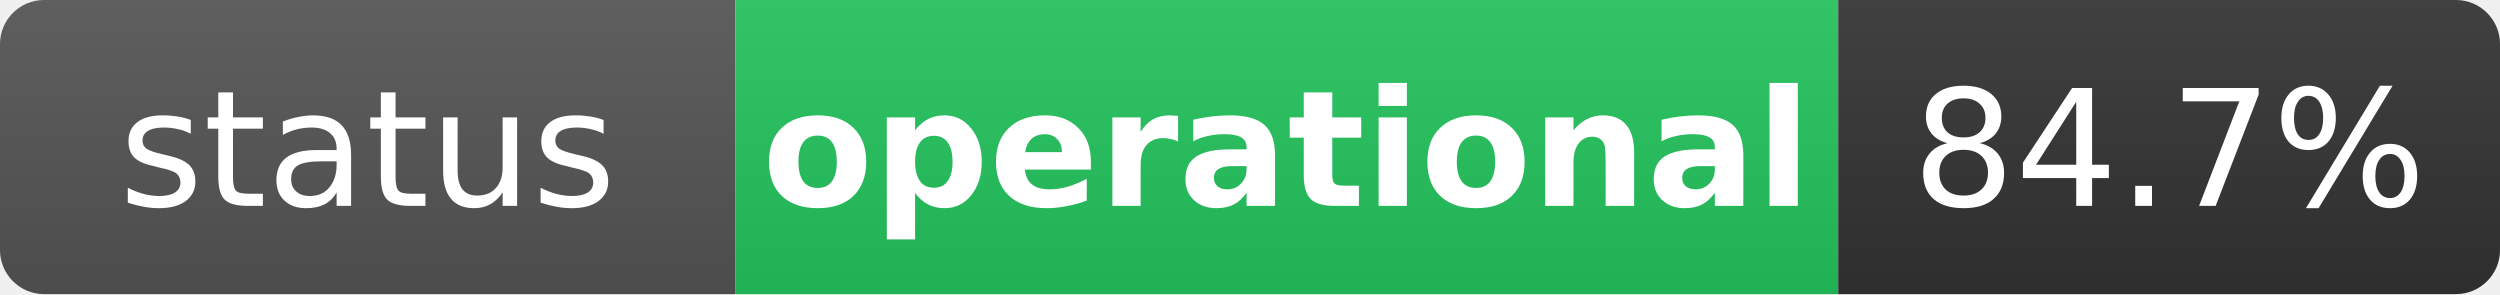
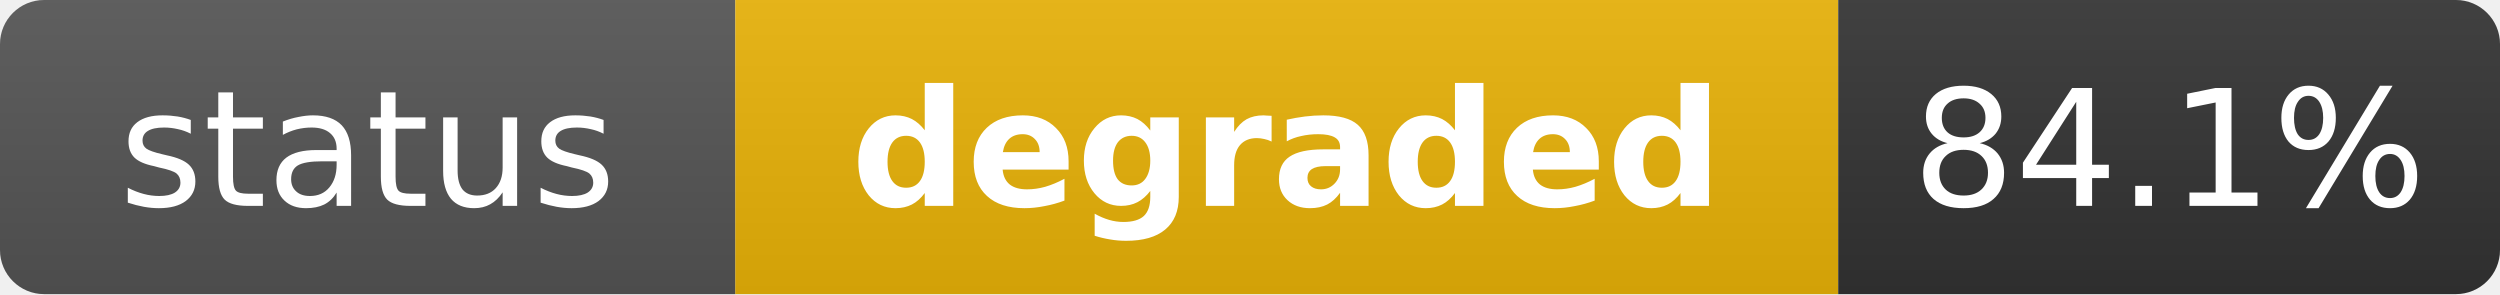
- <svg xmlns="http://www.w3.org/2000/svg" width="170" height="20" role="img" aria-label="status: operational">
+ <svg xmlns="http://www.w3.org/2000/svg" width="170" height="20" role="img" aria-label="status: degraded">
  <linearGradient id="s" x2="0" y2="100%">
    <stop offset="0" stop-color="#bbb" stop-opacity=".1" />
    <stop offset="1" stop-opacity=".1" />
  </linearGradient>
  <clipPath id="r">
    <rect width="170" height="20" rx="3" fill="#fff" />
  </clipPath>
  <g clip-path="url(#r)">
    <rect width="50" height="20" fill="#555" />
-     <rect x="50" width="75" height="20" fill="#22c55e" />
+     <rect x="50" width="75" height="20" fill="#eab308" />
    <rect x="125" width="45" height="20" fill="#333" />
    <rect width="170" height="20" fill="url(#s)" />
  </g>
  <g fill="#fff" text-anchor="middle" font-family="Verdana,Geneva,DejaVu Sans,sans-serif" text-rendering="geometricPrecision" font-size="11">
    <text x="25" y="14" fill="#fff">status</text>
-     <text x="87.5" y="14" fill="#fff" font-weight="bold">operational</text>
-     <text x="147.5" y="14" fill="#fff">84.7%</text>
+     <text x="87.5" y="14" fill="#fff" font-weight="bold">degraded</text>
+     <text x="147.5" y="14" fill="#fff">84.1%</text>
  </g>
</svg>
